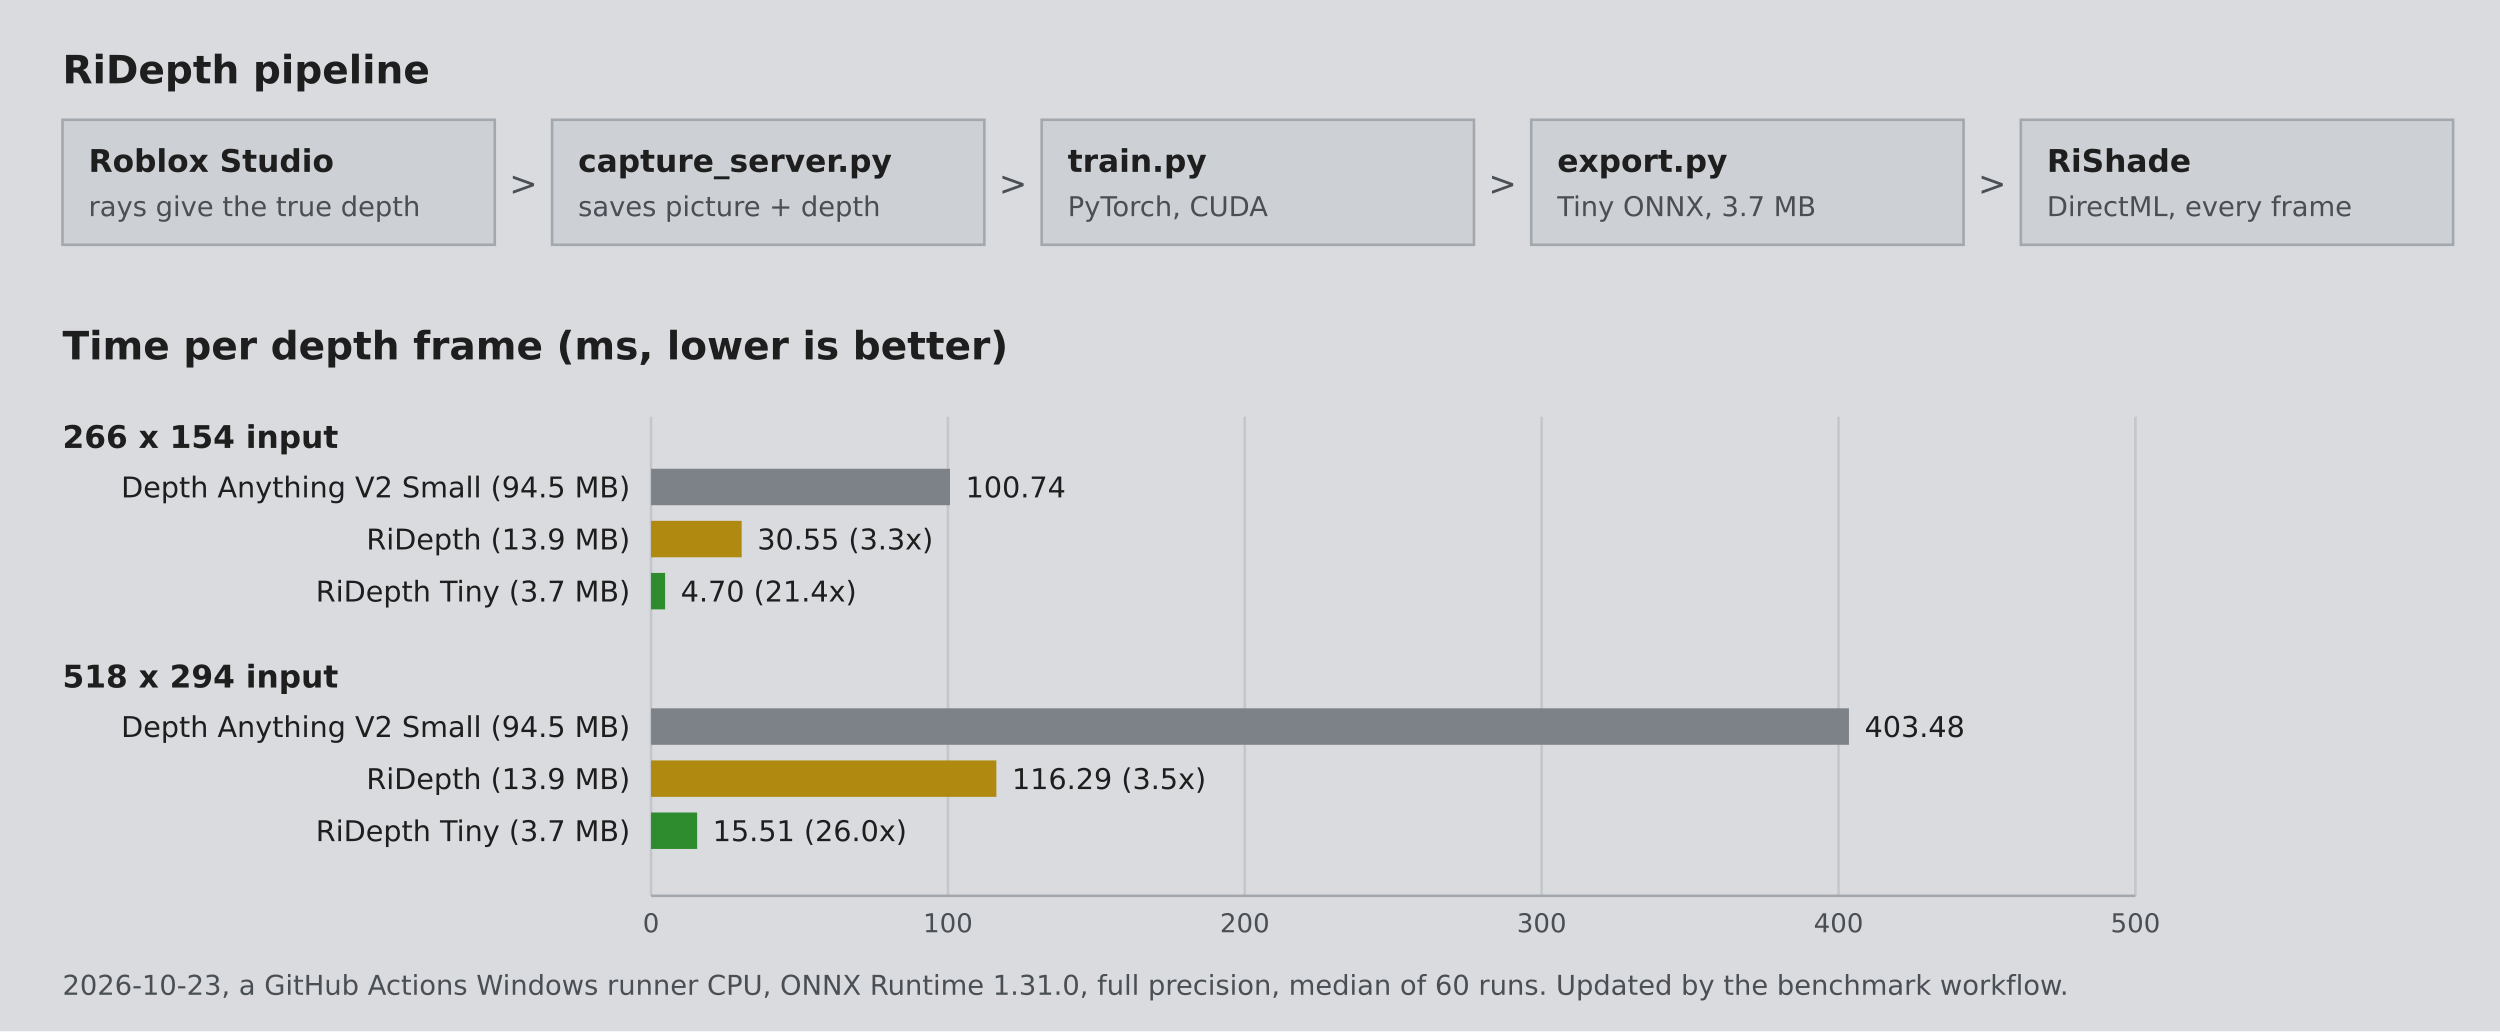
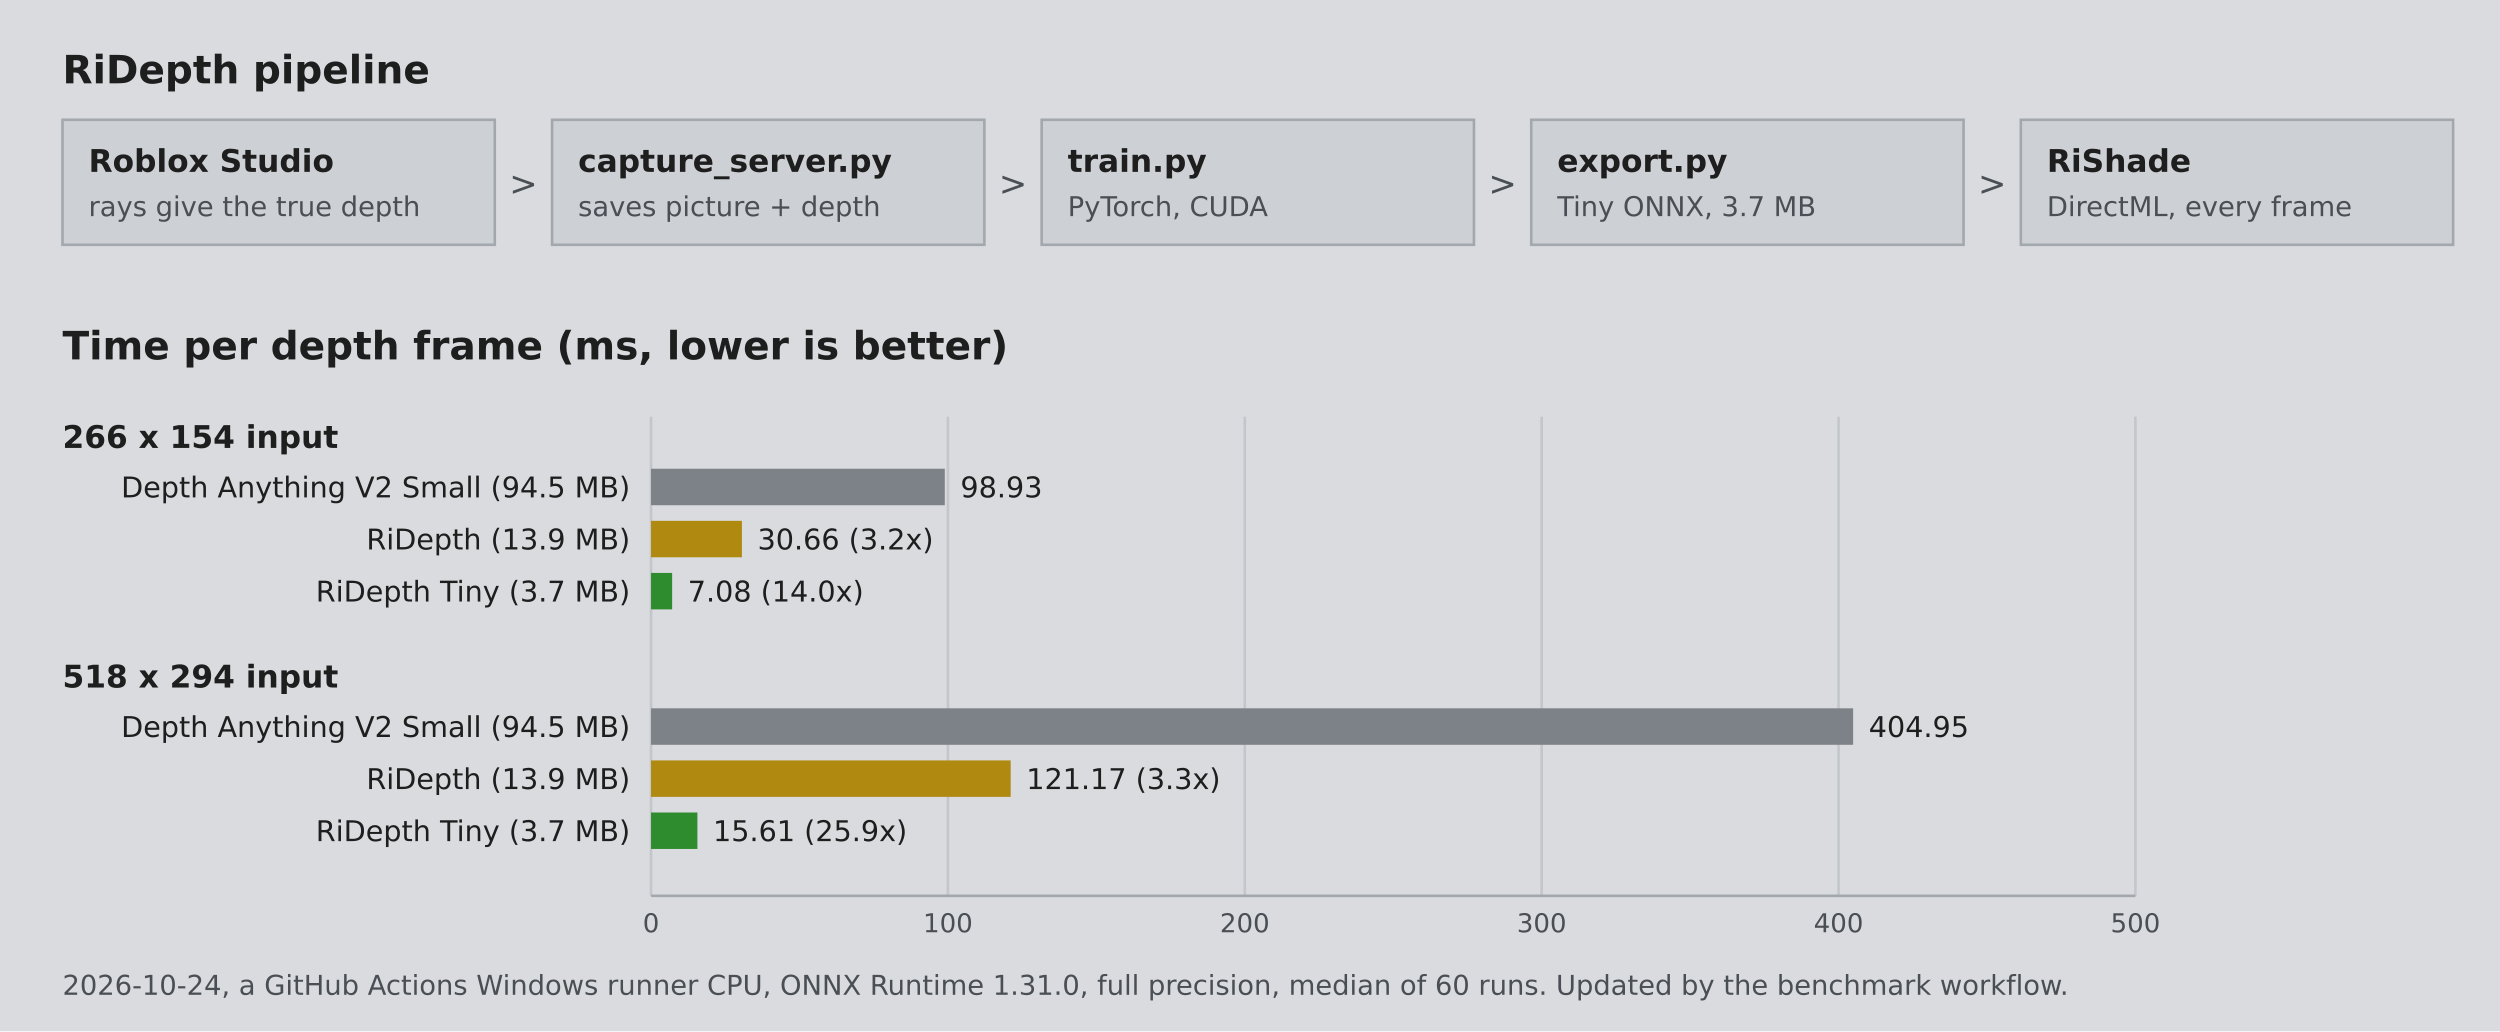
<svg xmlns="http://www.w3.org/2000/svg" width="960" height="396" viewBox="0 0 960 396" role="img" aria-label="RiDepth pipeline and speed benchmark" font-family="Verdana, 'DejaVu Sans', Arial, sans-serif">
  <rect width="960" height="396" fill="#d9dbde" />
  <text x="24" y="32" font-size="15" font-weight="bold" fill="#1e1e1e">RiDepth pipeline</text>
  <rect x="24" y="46" width="166" height="48" fill="#cdd0d4" stroke="#a3a8ae" stroke-width="1" />
  <text x="34" y="66" font-size="12" font-weight="bold" fill="#1e1e1e">Roblox Studio</text>
  <text x="34" y="83" font-size="10.5" fill="#4a4f55">rays give the true depth</text>
  <rect x="212" y="46" width="166" height="48" fill="#cdd0d4" stroke="#a3a8ae" stroke-width="1" />
  <text x="222" y="66" font-size="12" font-weight="bold" fill="#1e1e1e">capture_server.py</text>
  <text x="222" y="83" font-size="10.5" fill="#4a4f55">saves picture + depth</text>
  <text x="201.0" y="75" text-anchor="middle" font-size="13" fill="#4a4f55">&gt;</text>
  <rect x="400" y="46" width="166" height="48" fill="#cdd0d4" stroke="#a3a8ae" stroke-width="1" />
  <text x="410" y="66" font-size="12" font-weight="bold" fill="#1e1e1e">train.py</text>
  <text x="410" y="83" font-size="10.5" fill="#4a4f55">PyTorch, CUDA</text>
  <text x="389.0" y="75" text-anchor="middle" font-size="13" fill="#4a4f55">&gt;</text>
  <rect x="588" y="46" width="166" height="48" fill="#cdd0d4" stroke="#a3a8ae" stroke-width="1" />
  <text x="598" y="66" font-size="12" font-weight="bold" fill="#1e1e1e">export.py</text>
  <text x="598" y="83" font-size="10.5" fill="#4a4f55">Tiny ONNX, 3.7 MB</text>
  <text x="577.0" y="75" text-anchor="middle" font-size="13" fill="#4a4f55">&gt;</text>
  <rect x="776" y="46" width="166" height="48" fill="#cdd0d4" stroke="#a3a8ae" stroke-width="1" />
  <text x="786" y="66" font-size="12" font-weight="bold" fill="#1e1e1e">RiShade</text>
  <text x="786" y="83" font-size="10.5" fill="#4a4f55">DirectML, every frame</text>
  <text x="765.0" y="75" text-anchor="middle" font-size="13" fill="#4a4f55">&gt;</text>
  <text x="24" y="138" font-size="15" font-weight="bold" fill="#1e1e1e">Time per depth frame (ms, lower is better)</text>
  <line x1="250.0" y1="160" x2="250.0" y2="344" stroke="#c3c6ca" stroke-width="1" />
  <text x="250.0" y="358" text-anchor="middle" font-size="10" fill="#4a4f55">0</text>
  <line x1="364.0" y1="160" x2="364.0" y2="344" stroke="#c3c6ca" stroke-width="1" />
  <text x="364.0" y="358" text-anchor="middle" font-size="10" fill="#4a4f55">100</text>
  <line x1="478.0" y1="160" x2="478.0" y2="344" stroke="#c3c6ca" stroke-width="1" />
  <text x="478.0" y="358" text-anchor="middle" font-size="10" fill="#4a4f55">200</text>
  <line x1="592.0" y1="160" x2="592.0" y2="344" stroke="#c3c6ca" stroke-width="1" />
  <text x="592.0" y="358" text-anchor="middle" font-size="10" fill="#4a4f55">300</text>
  <line x1="706.0" y1="160" x2="706.0" y2="344" stroke="#c3c6ca" stroke-width="1" />
  <text x="706.0" y="358" text-anchor="middle" font-size="10" fill="#4a4f55">400</text>
  <line x1="820.0" y1="160" x2="820.0" y2="344" stroke="#c3c6ca" stroke-width="1" />
  <text x="820.0" y="358" text-anchor="middle" font-size="10" fill="#4a4f55">500</text>
  <line x1="250" y1="344" x2="820" y2="344" stroke="#a3a8ae" stroke-width="1" />
  <text x="24" y="172" font-size="12" font-weight="bold" fill="#1e1e1e">266 x 154 input</text>
  <text x="242" y="191" text-anchor="end" font-size="11" fill="#1e1e1e">Depth Anything V2 Small (94.5 MB)</text>
-   <rect x="250" y="180" width="114.8" height="14" fill="#7d8288" />
-   <text x="370.8" y="191" font-size="11" fill="#1e1e1e">100.74</text>
+   <rect x="250" y="180" width="112.8" height="14" fill="#7d8288" />
+   <text x="368.8" y="191" font-size="11" fill="#1e1e1e">98.93</text>
  <text x="242" y="211" text-anchor="end" font-size="11" fill="#1e1e1e">RiDepth (13.9 MB)</text>
-   <rect x="250" y="200" width="34.8" height="14" fill="#b08a10" />
-   <text x="290.8" y="211" font-size="11" fill="#1e1e1e">30.55 (3.3x)</text>
+   <rect x="250" y="200" width="34.9" height="14" fill="#b08a10" />
+   <text x="290.9" y="211" font-size="11" fill="#1e1e1e">30.66 (3.2x)</text>
  <text x="242" y="231" text-anchor="end" font-size="11" fill="#1e1e1e">RiDepth Tiny (3.7 MB)</text>
-   <rect x="250" y="220" width="5.4" height="14" fill="#2e8b2e" />
-   <text x="261.4" y="231" font-size="11" fill="#1e1e1e">4.70 (21.4x)</text>
+   <rect x="250" y="220" width="8.1" height="14" fill="#2e8b2e" />
+   <text x="264.1" y="231" font-size="11" fill="#1e1e1e">7.08 (14.0x)</text>
  <text x="24" y="264" font-size="12" font-weight="bold" fill="#1e1e1e">518 x 294 input</text>
  <text x="242" y="283" text-anchor="end" font-size="11" fill="#1e1e1e">Depth Anything V2 Small (94.5 MB)</text>
-   <rect x="250" y="272" width="460.0" height="14" fill="#7d8288" />
-   <text x="716.0" y="283" font-size="11" fill="#1e1e1e">403.48</text>
+   <rect x="250" y="272" width="461.6" height="14" fill="#7d8288" />
+   <text x="717.6" y="283" font-size="11" fill="#1e1e1e">404.95</text>
  <text x="242" y="303" text-anchor="end" font-size="11" fill="#1e1e1e">RiDepth (13.9 MB)</text>
-   <rect x="250" y="292" width="132.6" height="14" fill="#b08a10" />
-   <text x="388.6" y="303" font-size="11" fill="#1e1e1e">116.29 (3.5x)</text>
+   <rect x="250" y="292" width="138.1" height="14" fill="#b08a10" />
+   <text x="394.1" y="303" font-size="11" fill="#1e1e1e">121.17 (3.3x)</text>
  <text x="242" y="323" text-anchor="end" font-size="11" fill="#1e1e1e">RiDepth Tiny (3.7 MB)</text>
-   <rect x="250" y="312" width="17.7" height="14" fill="#2e8b2e" />
-   <text x="273.7" y="323" font-size="11" fill="#1e1e1e">15.51 (26.0x)</text>
-   <text x="24" y="382" font-size="10.5" fill="#4a4f55">2026-10-23, a GitHub Actions Windows runner CPU, ONNX Runtime 1.31.0, full precision, median of 60 runs. Updated by the benchmark workflow.</text>
+   <rect x="250" y="312" width="17.8" height="14" fill="#2e8b2e" />
+   <text x="273.8" y="323" font-size="11" fill="#1e1e1e">15.61 (25.9x)</text>
+   <text x="24" y="382" font-size="10.5" fill="#4a4f55">2026-10-24, a GitHub Actions Windows runner CPU, ONNX Runtime 1.31.0, full precision, median of 60 runs. Updated by the benchmark workflow.</text>
</svg>
